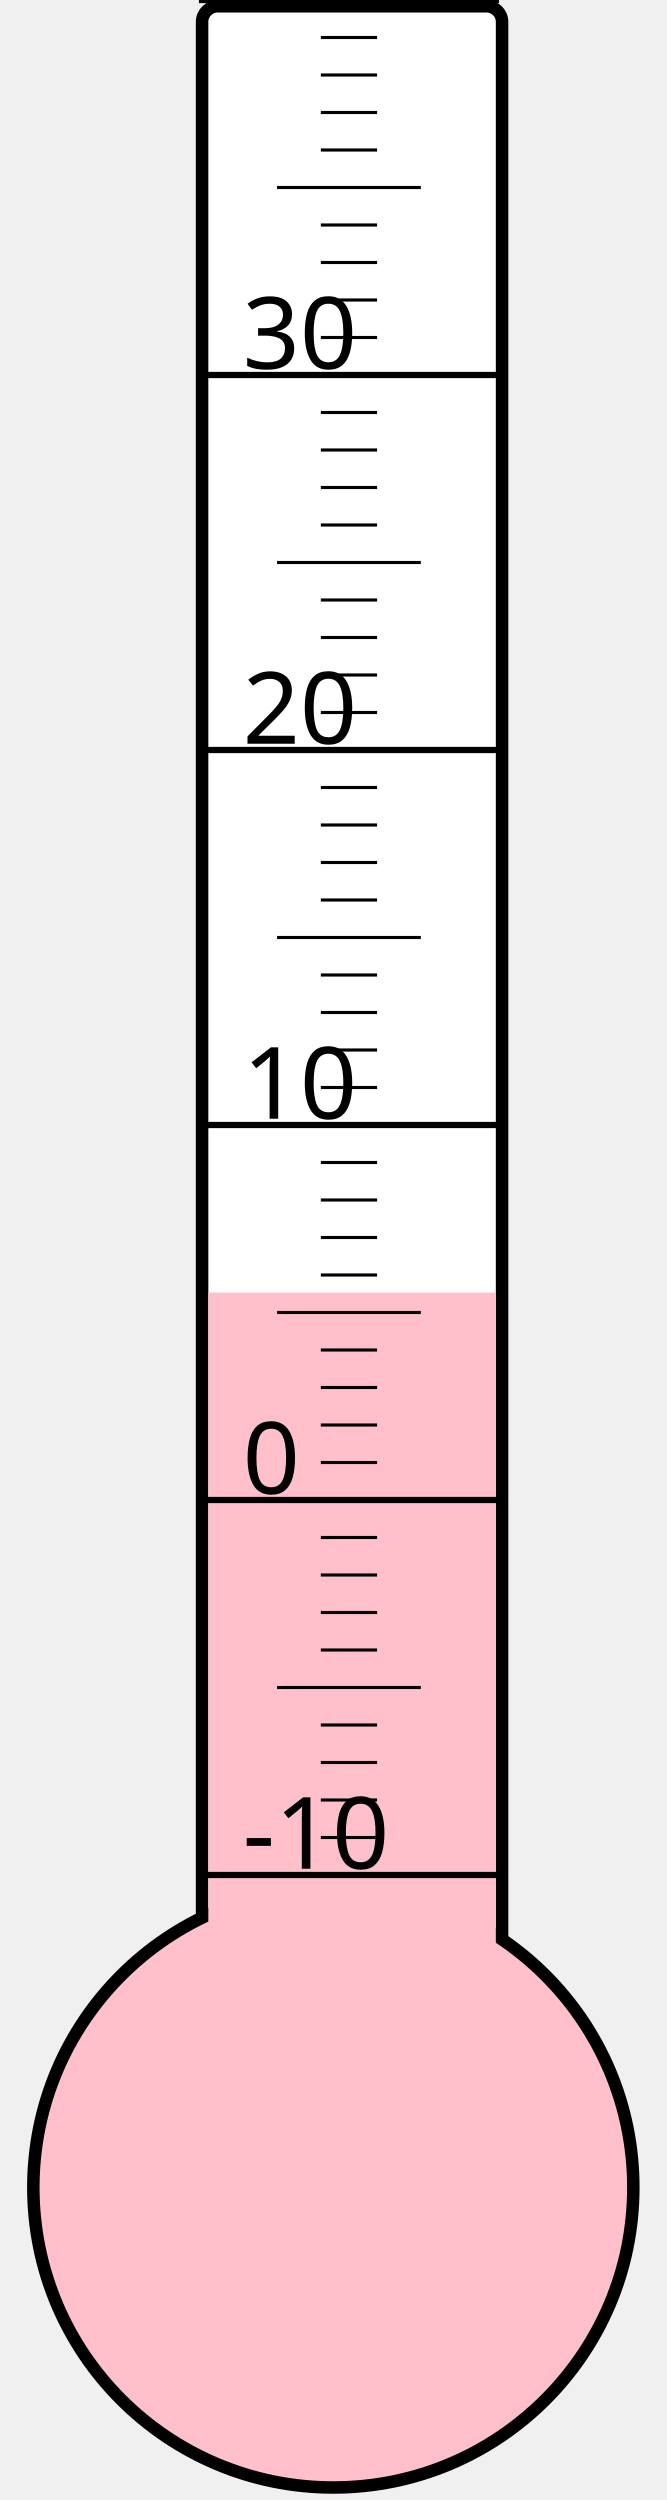
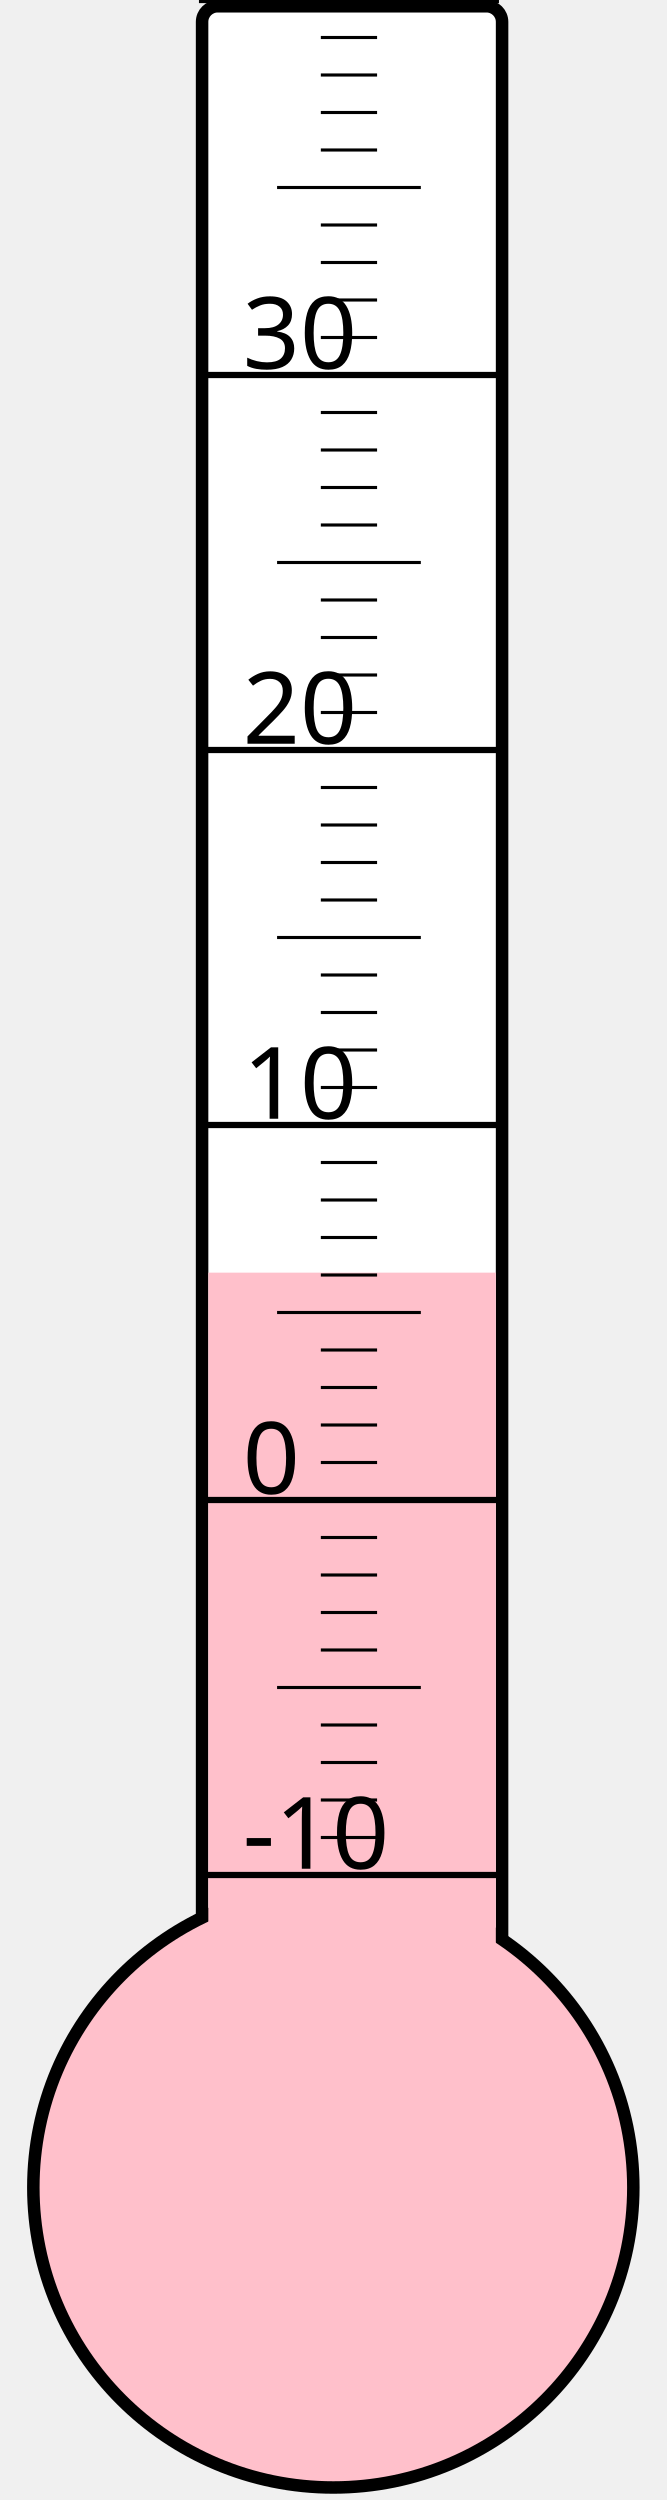
<svg xmlns="http://www.w3.org/2000/svg" width="40px" height="150px" viewBox="0 0 200 800">
  <rect width="200" height="800" x="0" y="0" style="fill: #ffffeb; fill-opacity: 0;" />
  <rect width="96" height="680" x="58" y="2" rx="5" ry="5" style="fill: white; fill-opacity: 1; stroke: black; stroke-width: 4;" />
  <circle cx="100" cy="700" r="96" style="fill: pink; stroke: black; stroke-width: 4;" />
-   <rect width="92" height="286.375" x="60" y="413.625" style="fill: pink; fill-opacity: 1; stroke-width: 0;" />
+   <rect width="92" height="292.75" x="60" y="407.25" style="fill: pink; fill-opacity: 1; stroke-width: 0;" />
  <text x="71" y="598" style="font-family: sans-serif; font-size: 24pt;">-10</text>
  <text x="71" y="478" style="font-family: sans-serif; font-size: 24pt;">0</text>
  <text x="71" y="358" style="font-family: sans-serif; font-size: 24pt;">10</text>
  <text x="71" y="238" style="font-family: sans-serif; font-size: 24pt;">20</text>
  <text x="71" y="118" style="font-family: sans-serif; font-size: 24pt;">30</text>
  <g style="stroke: black;">
    <line x1="57" y1="600" x2="153" y2="600" style="stroke-width: 2;" />
    <line x1="96" y1="588" x2="114" y2="588" style="stroke-width: 1;" />
    <line x1="96" y1="576" x2="114" y2="576" style="stroke-width: 1;" />
    <line x1="96" y1="564" x2="114" y2="564" style="stroke-width: 1;" />
    <line x1="96" y1="552" x2="114" y2="552" style="stroke-width: 1;" />
    <line x1="82" y1="540" x2="128" y2="540" style="stroke-width: 1;" />
    <line x1="96" y1="528" x2="114" y2="528" style="stroke-width: 1;" />
    <line x1="96" y1="516" x2="114" y2="516" style="stroke-width: 1;" />
    <line x1="96" y1="504" x2="114" y2="504" style="stroke-width: 1;" />
    <line x1="96" y1="492" x2="114" y2="492" style="stroke-width: 1;" />
    <line x1="57" y1="480" x2="153" y2="480" style="stroke-width: 2;" />
    <line x1="96" y1="468" x2="114" y2="468" style="stroke-width: 1;" />
    <line x1="96" y1="456" x2="114" y2="456" style="stroke-width: 1;" />
    <line x1="96" y1="444" x2="114" y2="444" style="stroke-width: 1;" />
    <line x1="96" y1="432" x2="114" y2="432" style="stroke-width: 1;" />
    <line x1="82" y1="420" x2="128" y2="420" style="stroke-width: 1;" />
    <line x1="96" y1="408" x2="114" y2="408" style="stroke-width: 1;" />
    <line x1="96" y1="396" x2="114" y2="396" style="stroke-width: 1;" />
    <line x1="96" y1="384" x2="114" y2="384" style="stroke-width: 1;" />
    <line x1="96" y1="372" x2="114" y2="372" style="stroke-width: 1;" />
    <line x1="57" y1="360" x2="153" y2="360" style="stroke-width: 2;" />
    <line x1="96" y1="348" x2="114" y2="348" style="stroke-width: 1;" />
    <line x1="96" y1="336" x2="114" y2="336" style="stroke-width: 1;" />
    <line x1="96" y1="324" x2="114" y2="324" style="stroke-width: 1;" />
    <line x1="96" y1="312" x2="114" y2="312" style="stroke-width: 1;" />
    <line x1="82" y1="300" x2="128" y2="300" style="stroke-width: 1;" />
    <line x1="96" y1="288" x2="114" y2="288" style="stroke-width: 1;" />
    <line x1="96" y1="276" x2="114" y2="276" style="stroke-width: 1;" />
    <line x1="96" y1="264" x2="114" y2="264" style="stroke-width: 1;" />
    <line x1="96" y1="252" x2="114" y2="252" style="stroke-width: 1;" />
    <line x1="57" y1="240" x2="153" y2="240" style="stroke-width: 2;" />
    <line x1="96" y1="228" x2="114" y2="228" style="stroke-width: 1;" />
    <line x1="96" y1="216" x2="114" y2="216" style="stroke-width: 1;" />
    <line x1="96" y1="204" x2="114" y2="204" style="stroke-width: 1;" />
    <line x1="96" y1="192" x2="114" y2="192" style="stroke-width: 1;" />
    <line x1="82" y1="180" x2="128" y2="180" style="stroke-width: 1;" />
    <line x1="96" y1="168" x2="114" y2="168" style="stroke-width: 1;" />
    <line x1="96" y1="156" x2="114" y2="156" style="stroke-width: 1;" />
    <line x1="96" y1="144" x2="114" y2="144" style="stroke-width: 1;" />
    <line x1="96" y1="132" x2="114" y2="132" style="stroke-width: 1;" />
    <line x1="57" y1="120" x2="153" y2="120" style="stroke-width: 2;" />
    <line x1="96" y1="108" x2="114" y2="108" style="stroke-width: 1;" />
    <line x1="96" y1="96" x2="114" y2="96" style="stroke-width: 1;" />
    <line x1="96" y1="84" x2="114" y2="84" style="stroke-width: 1;" />
    <line x1="96" y1="72" x2="114" y2="72" style="stroke-width: 1;" />
    <line x1="82" y1="60" x2="128" y2="60" style="stroke-width: 1;" />
    <line x1="96" y1="48" x2="114" y2="48" style="stroke-width: 1;" />
    <line x1="96" y1="36" x2="114" y2="36" style="stroke-width: 1;" />
    <line x1="96" y1="24" x2="114" y2="24" style="stroke-width: 1;" />
    <line x1="96" y1="12" x2="114" y2="12" style="stroke-width: 1;" />
    <line x1="57" y1="0" x2="153" y2="0" style="stroke-width: 2;" />
  </g>
</svg>
